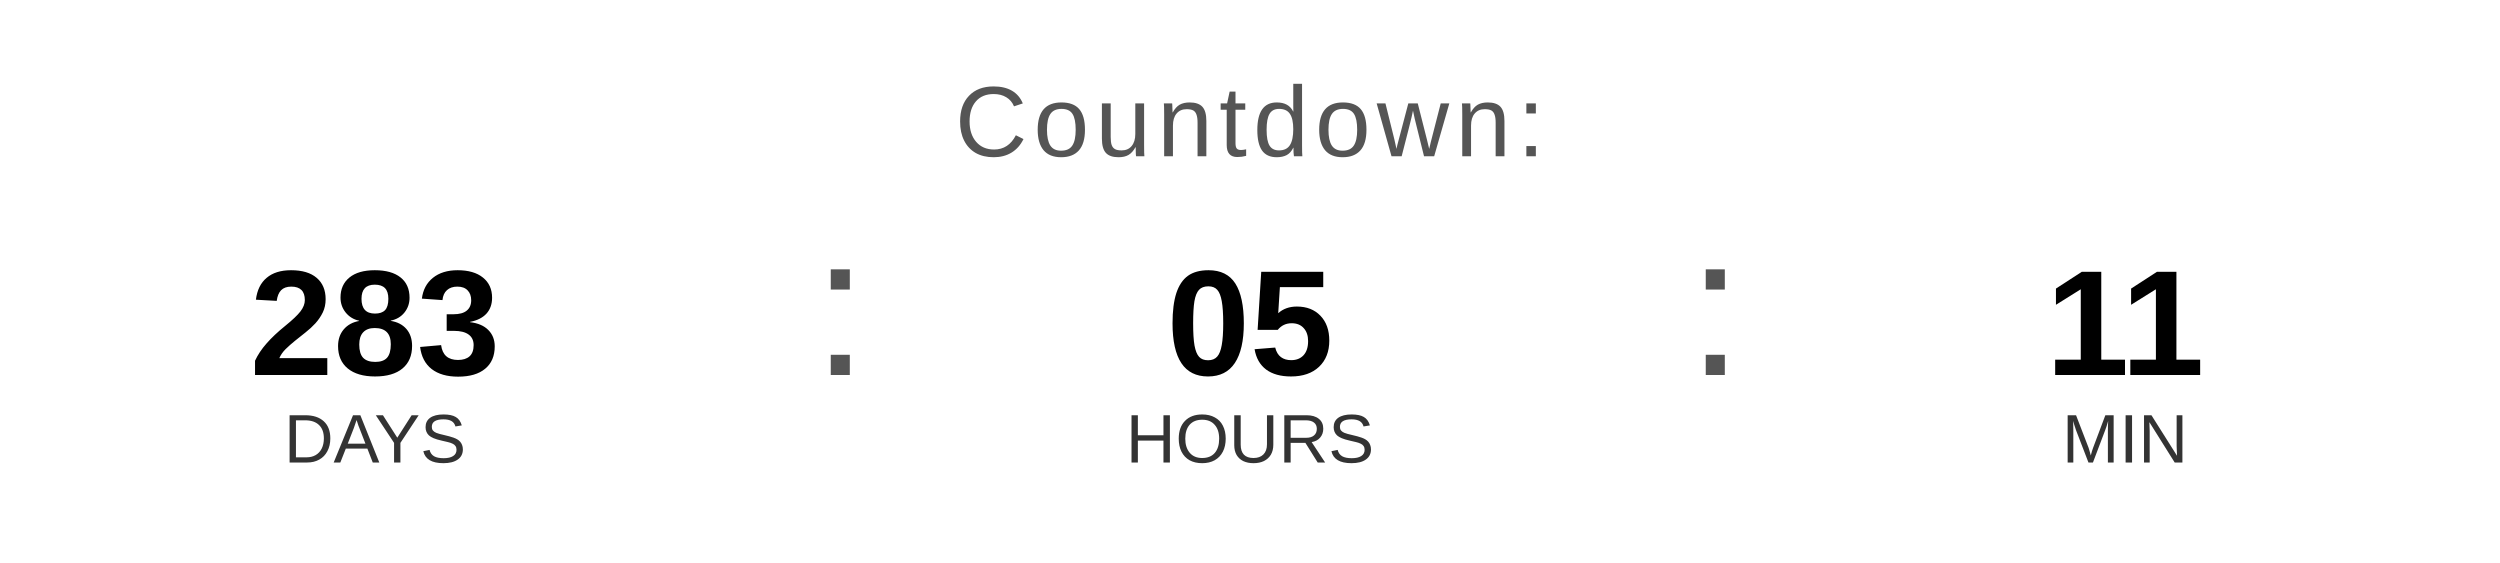
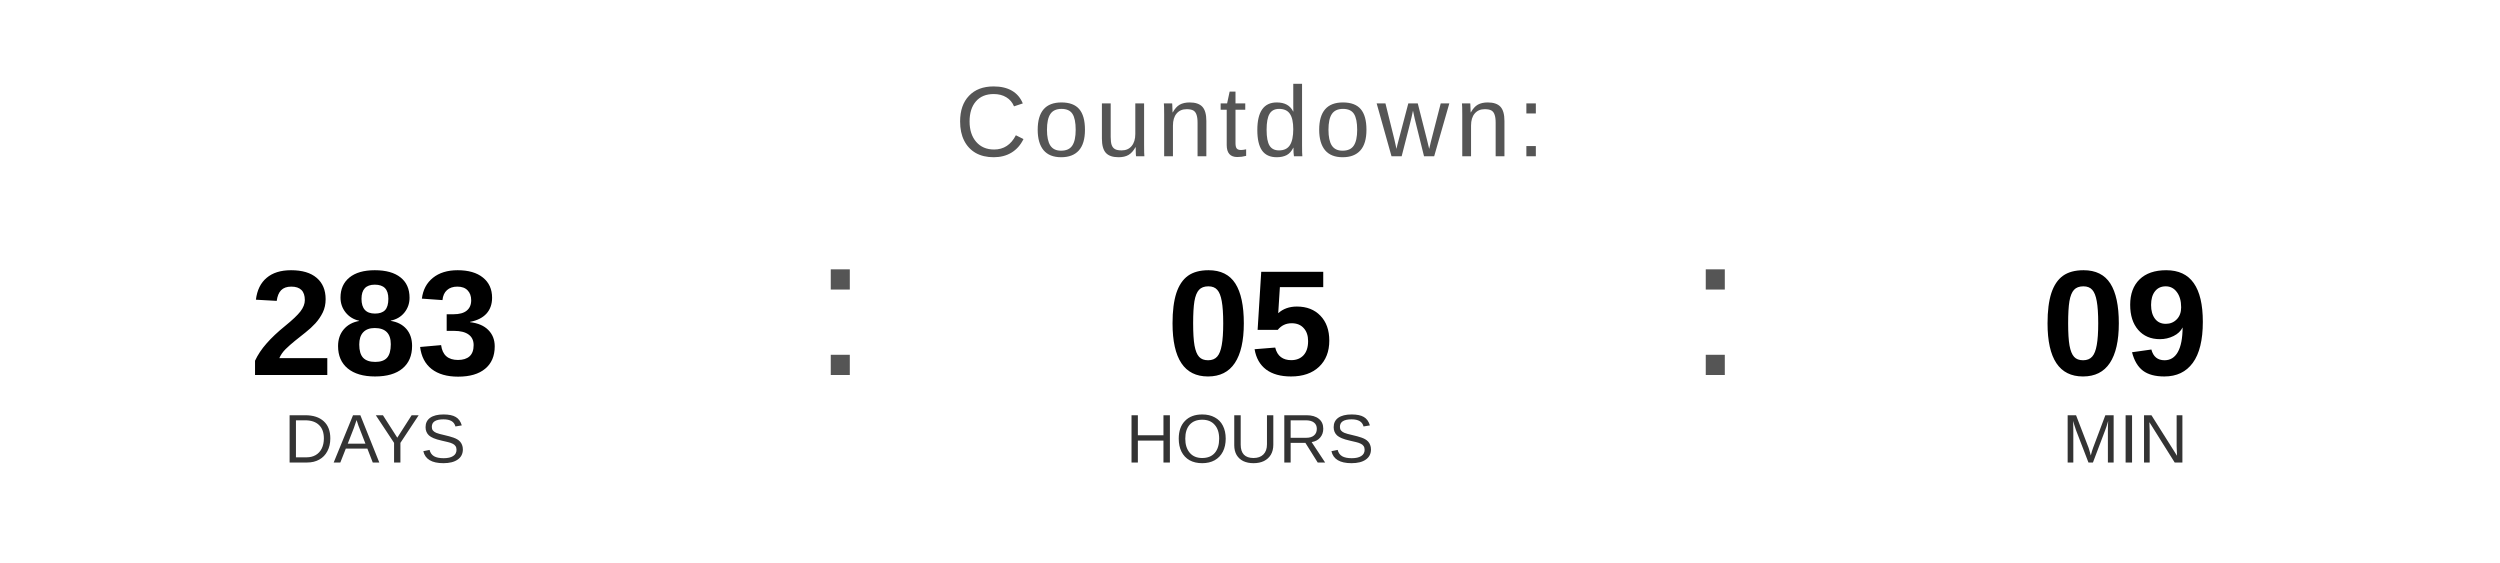
<svg xmlns="http://www.w3.org/2000/svg" width="400" height="90" viewBox="0 0 400 90">
  <text x="200" y="25" font-family="Arial, Helvetica, sans-serif" font-size="16" fill="#555555" text-anchor="middle" letter-spacing="1">
    Countdown:
  </text>
  <text x="60" y="60" font-family="Arial, Helvetica, sans-serif" font-size="24" font-weight="bold" fill="#000000" text-anchor="middle">283</text>
  <text x="60" y="74" font-family="Arial, Helvetica, sans-serif" font-size="11" fill="#333333" text-anchor="middle">DAYS</text>
  <text x="130" y="60" font-family="Arial, sans-serif" font-size="32" fill="#555555">:</text>
  <text x="200" y="60" font-family="Arial, Helvetica, sans-serif" font-size="24" font-weight="bold" fill="#000000" text-anchor="middle">05</text>
  <text x="200" y="74" font-family="Arial, Helvetica, sans-serif" font-size="11" fill="#333333" text-anchor="middle">HOURS</text>
  <text x="270" y="60" font-family="Arial, sans-serif" font-size="32" fill="#555555">:</text>
-   <text x="340" y="60" font-family="Arial, Helvetica, sans-serif" font-size="24" font-weight="bold" fill="#000000" text-anchor="middle">11</text>
+   <text x="340" y="60" font-family="Arial, Helvetica, sans-serif" font-size="24" font-weight="bold" fill="#000000" text-anchor="middle">09</text>
  <text x="340" y="74" font-family="Arial, Helvetica, sans-serif" font-size="11" fill="#333333" text-anchor="middle">MIN</text>
</svg>
